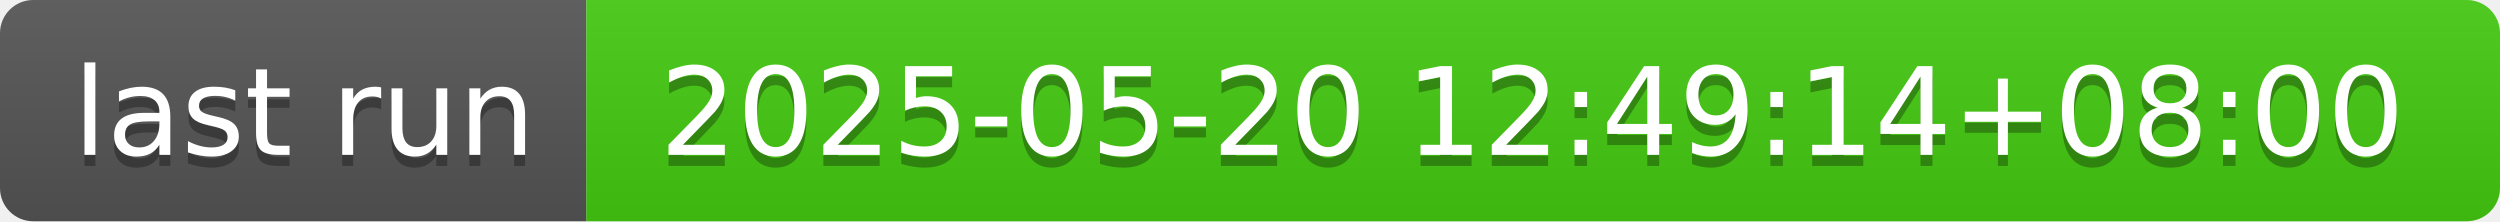
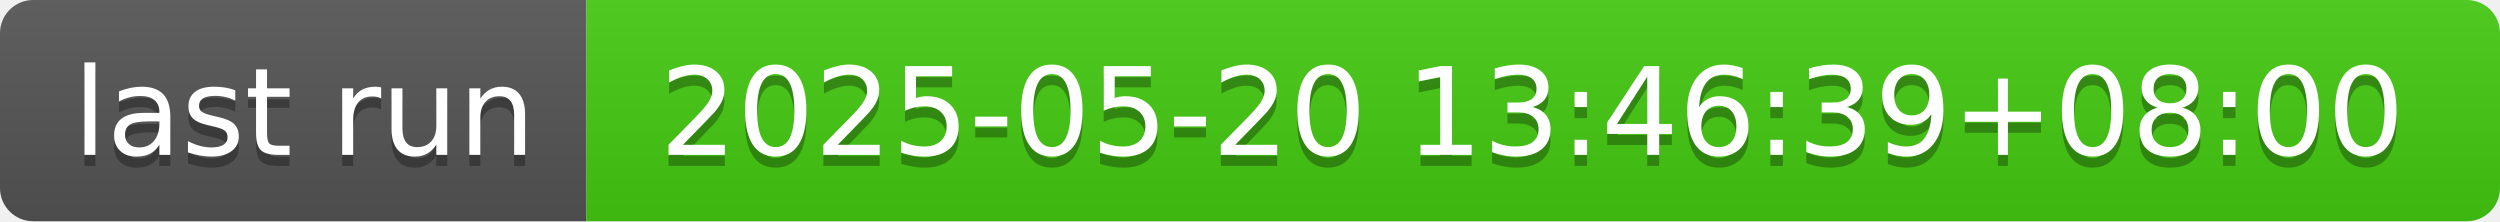
- <svg xmlns="http://www.w3.org/2000/svg" width="226" height="20" role="img" aria-label="last run: 2025-05-20 12:49:14+08:00">
+ <svg xmlns="http://www.w3.org/2000/svg" width="226" height="20" role="img" aria-label="last run: 2025-05-20 13:46:39+08:00">
  <linearGradient id="s" x2="0" y2="100%">
    <stop offset="0" stop-color="#bbb" stop-opacity=".1" />
    <stop offset="1" stop-opacity=".1" />
  </linearGradient>
  <clipPath id="r">
    <rect width="226" height="20" rx="3" fill="#fff" />
  </clipPath>
  <g clip-path="url(#r)">
    <rect width="53" height="20" fill="#555" />
    <rect x="53" width="173" height="20" fill="#4c1" />
    <rect width="226" height="20" fill="url(#s)" />
  </g>
  <g fill="#fff" text-anchor="middle" font-family="Verdana,Geneva,DejaVu Sans,sans-serif" text-rendering="geometricPrecision" font-size="110">
    <text aria-hidden="true" x="275" y="150" fill="#010101" fill-opacity=".3" transform="scale(.1)" textLength="430">last run</text>
    <text x="275" y="140" transform="scale(.1)" fill="#fff" textLength="430">last run</text>
-     <text aria-hidden="true" x="1385" y="150" fill="#010101" fill-opacity=".3" transform="scale(.1)" textLength="1630">2025-05-20 12:49:14+08:00</text>
-     <text x="1385" y="140" transform="scale(.1)" fill="#fff" textLength="1630">2025-05-20 12:49:14+08:00</text>
+     <text aria-hidden="true" x="1385" y="150" fill="#010101" fill-opacity=".3" transform="scale(.1)" textLength="1630">2025-05-20 13:46:39+08:00</text>
+     <text x="1385" y="140" transform="scale(.1)" fill="#fff" textLength="1630">2025-05-20 13:46:39+08:00</text>
  </g>
</svg>
